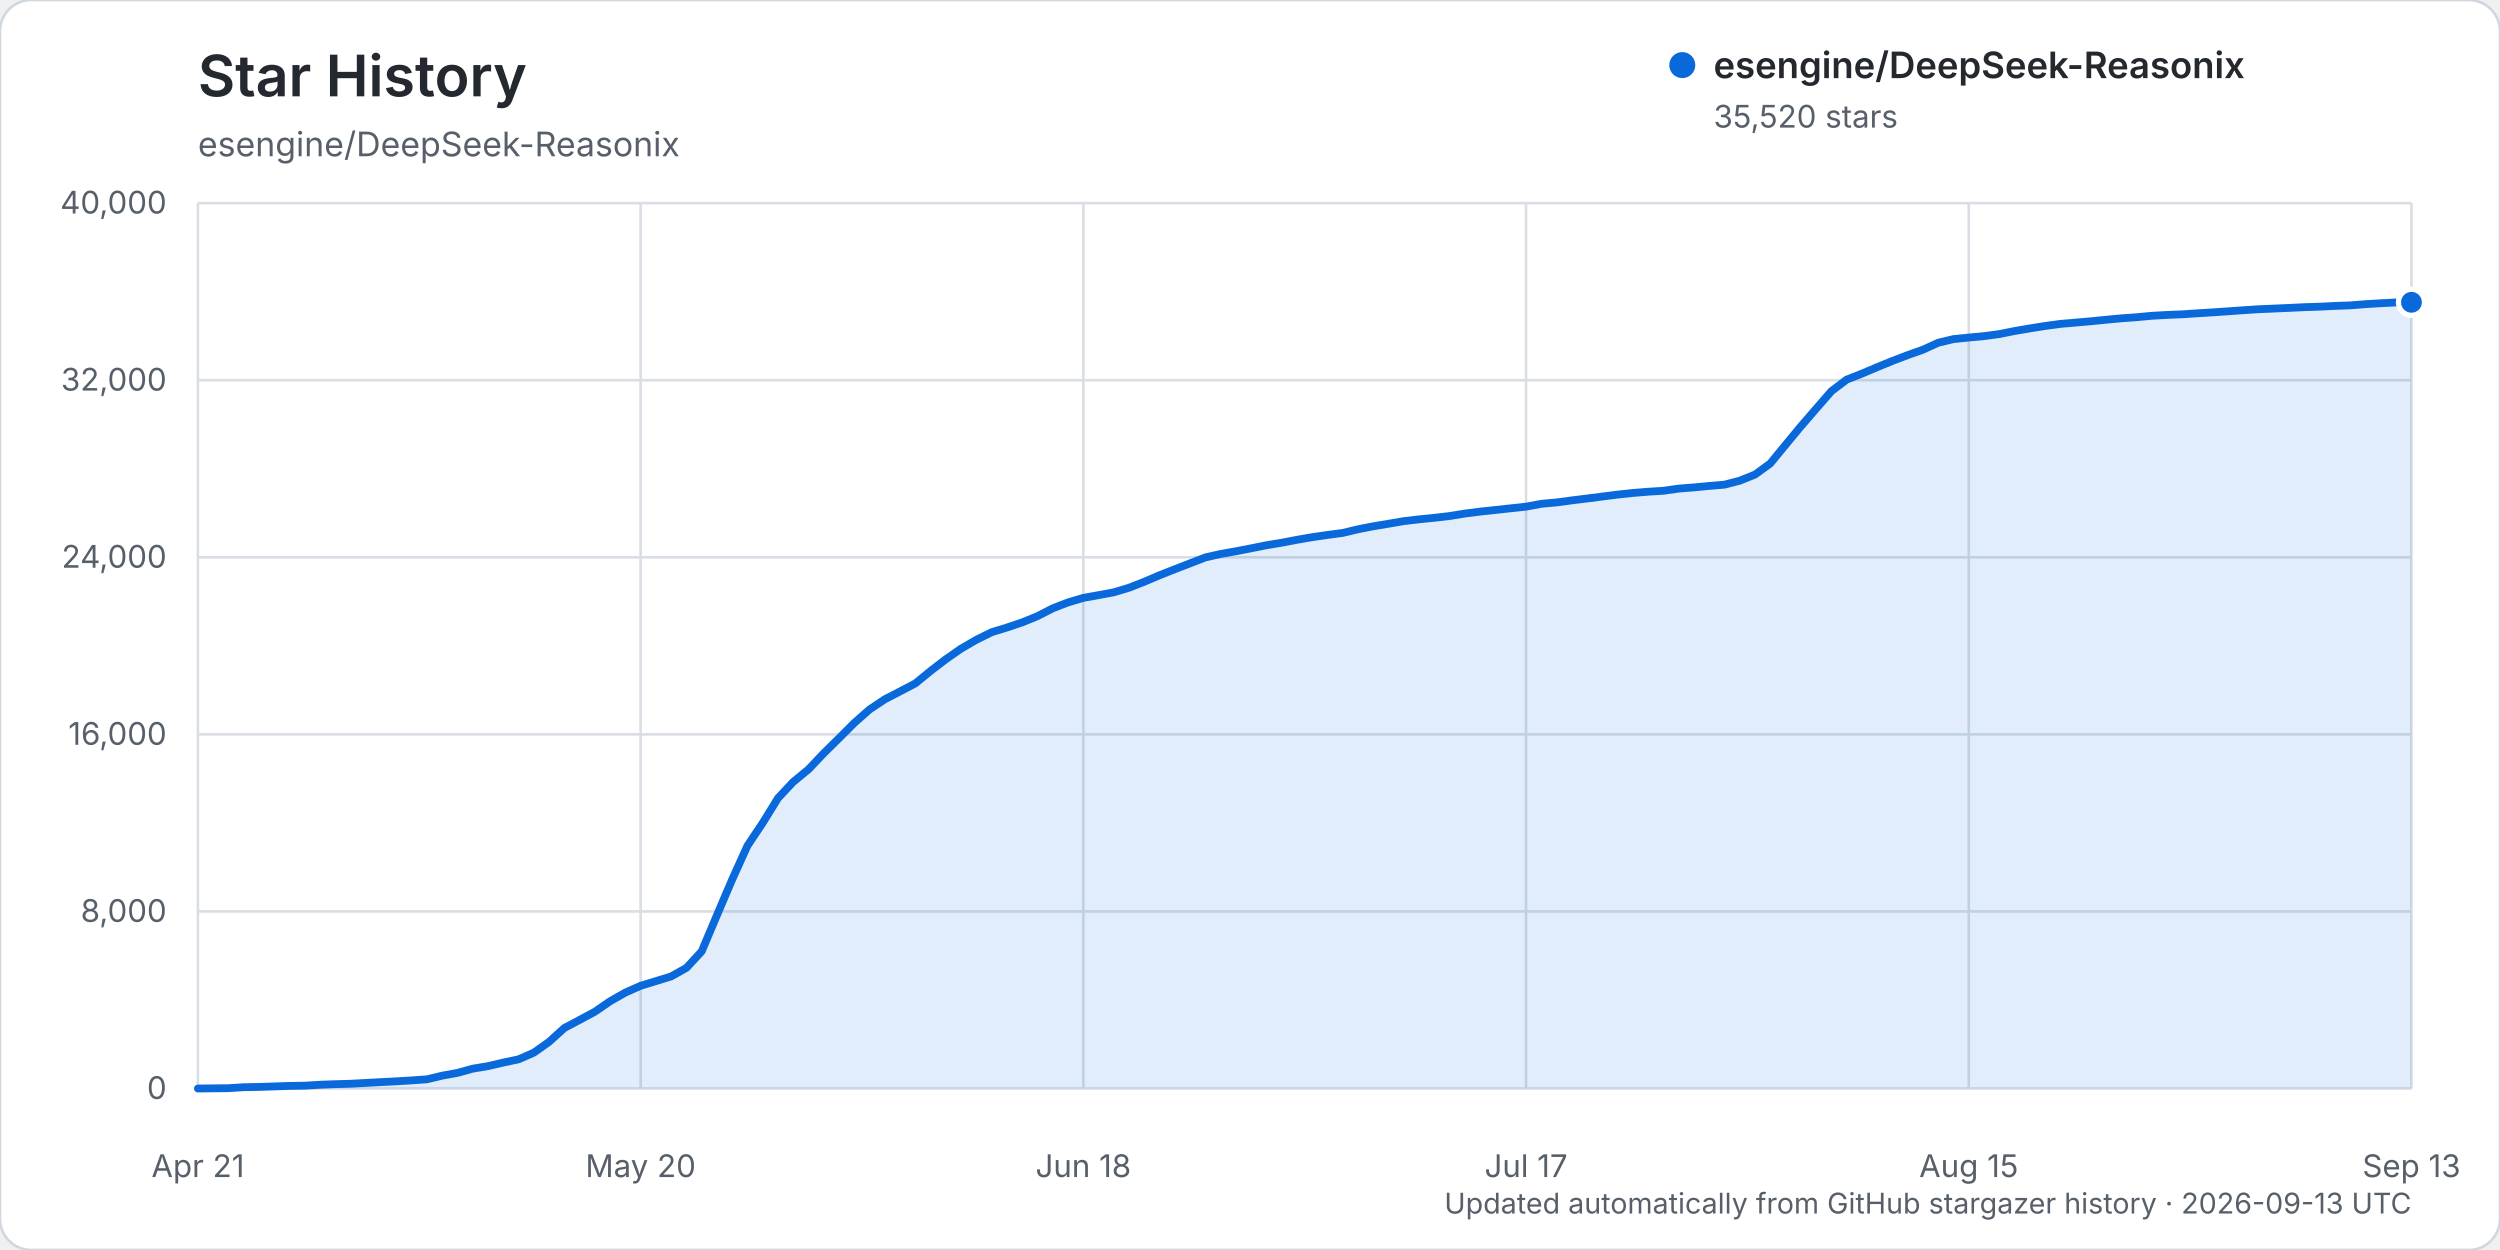
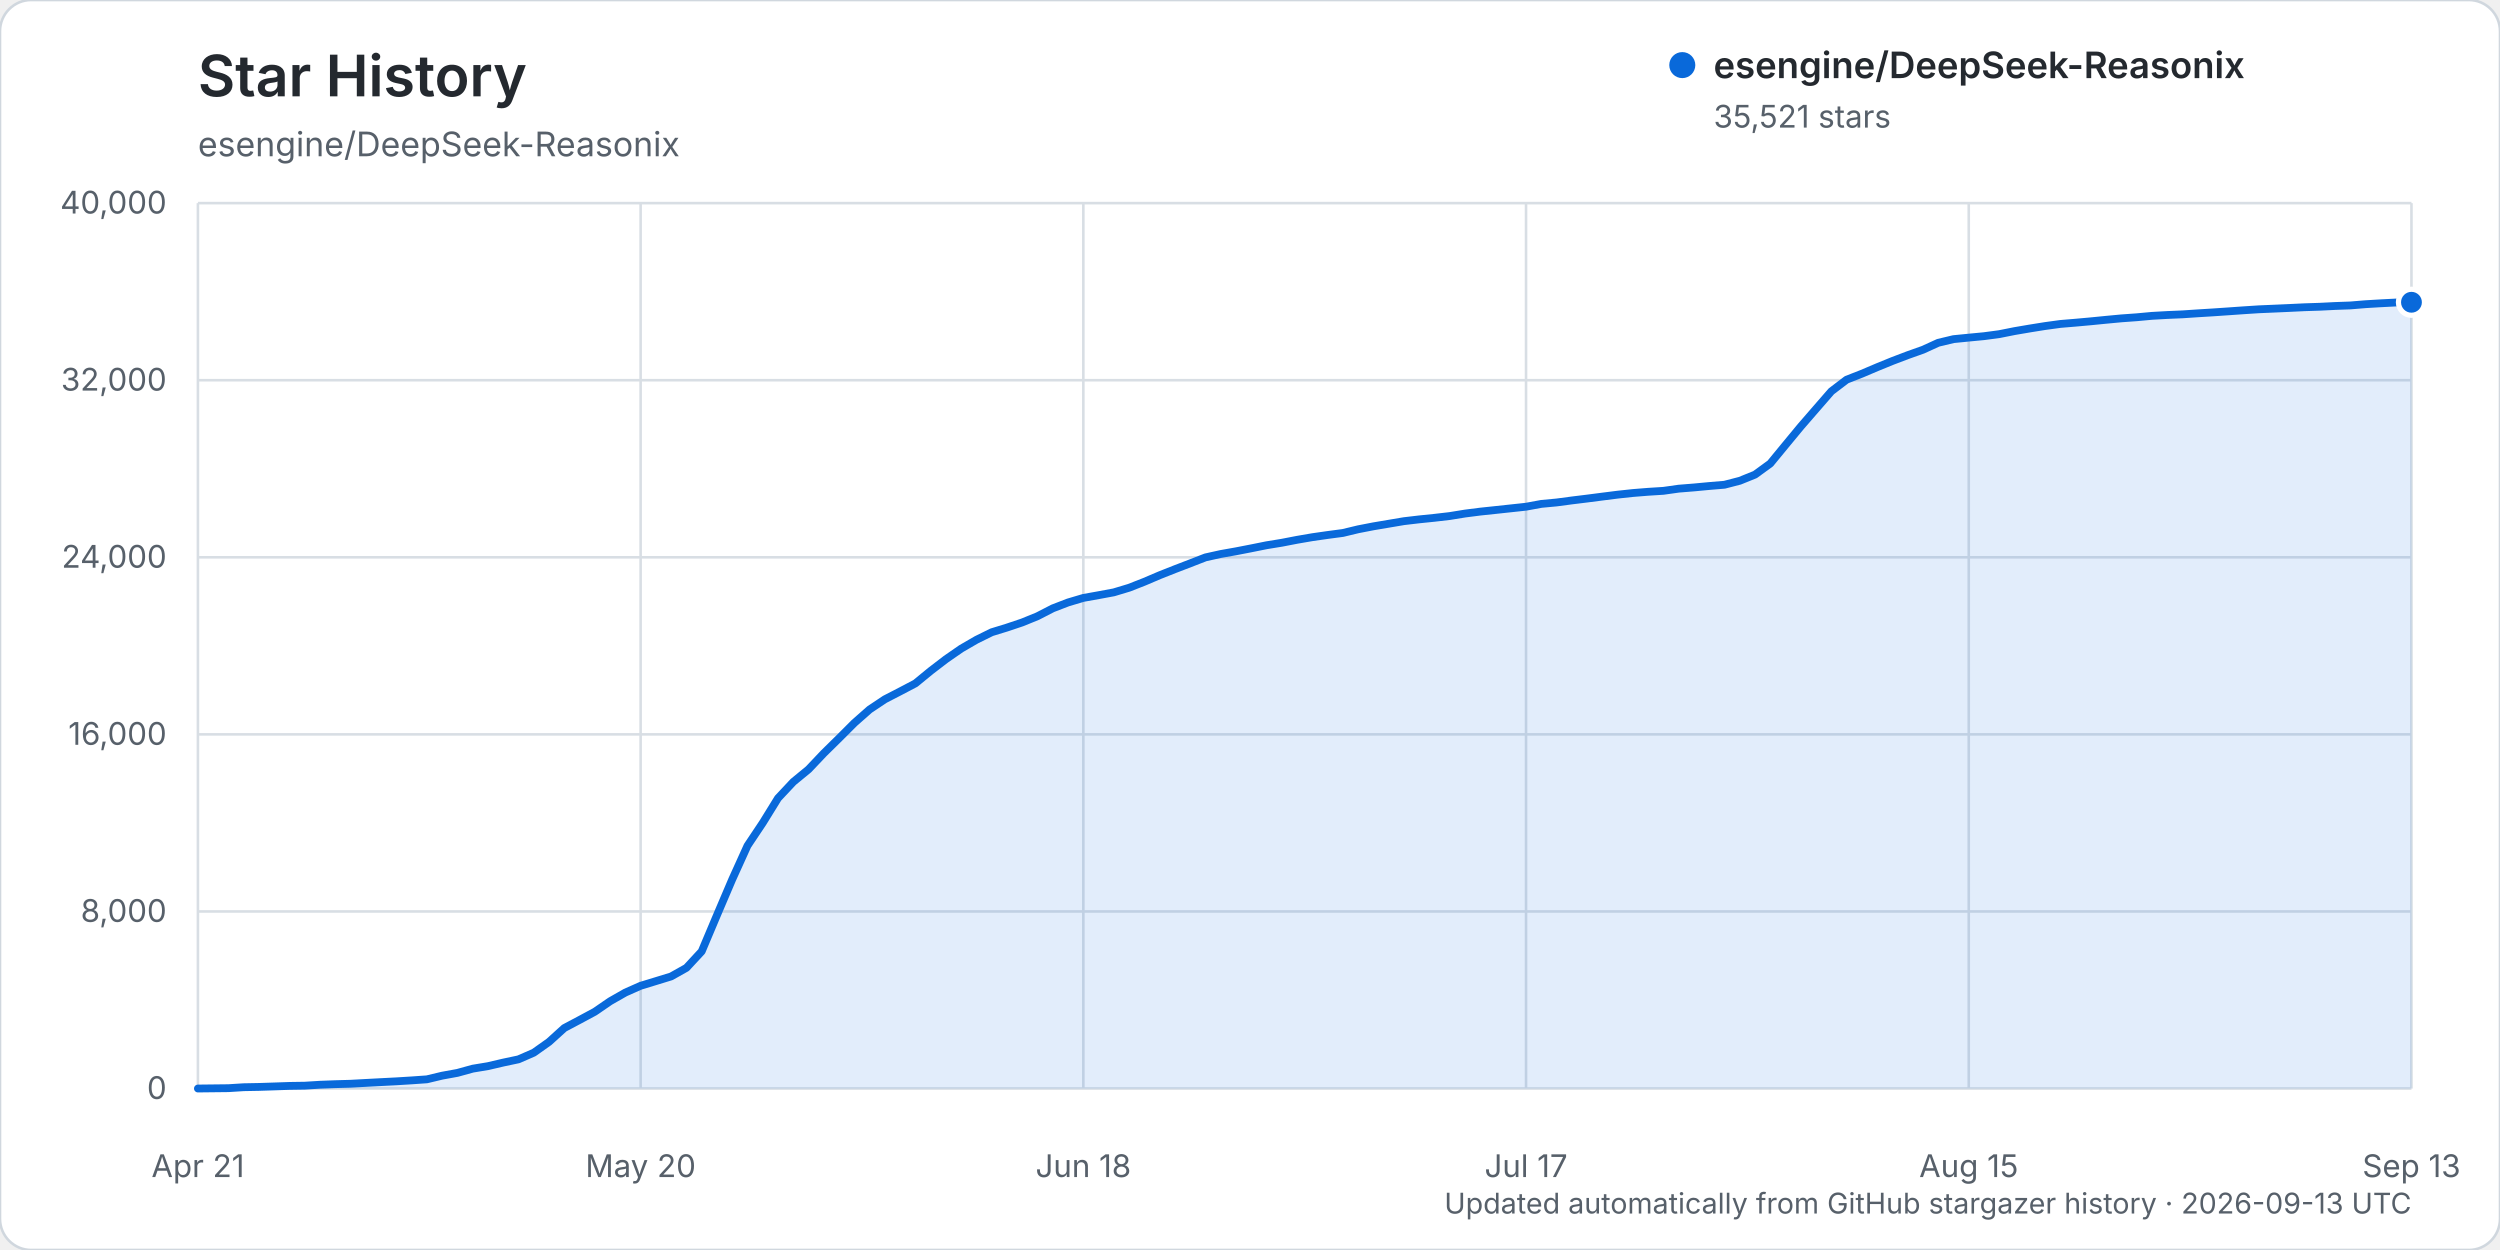
<svg xmlns="http://www.w3.org/2000/svg" width="960" height="480" viewBox="0 0 960 480" role="img" aria-labelledby="title description">
  <rect width="960" height="480" rx="12" fill="#ffffff" stroke="#d0d7de" />
  <text x="76" y="37" fill="#24292f" font-family="-apple-system, BlinkMacSystemFont, 'Segoe UI', sans-serif" font-size="22" font-weight="600">Star History</text>
  <text x="76" y="60" fill="#57606a" font-family="-apple-system, BlinkMacSystemFont, 'Segoe UI', sans-serif" font-size="13">esengine/DeepSeek-Reasonix</text>
  <g font-family="-apple-system, BlinkMacSystemFont, 'Segoe UI', sans-serif">
    <line x1="76" y1="418.00" x2="926" y2="418.00" stroke="#d8dee4" stroke-width="1" />
    <text x="64" y="422.00" text-anchor="end" fill="#57606a" font-size="12">0</text>
    <line x1="76" y1="350.00" x2="926" y2="350.00" stroke="#d8dee4" stroke-width="1" />
    <text x="64" y="354.00" text-anchor="end" fill="#57606a" font-size="12">8,000</text>
    <line x1="76" y1="282.00" x2="926" y2="282.00" stroke="#d8dee4" stroke-width="1" />
    <text x="64" y="286.00" text-anchor="end" fill="#57606a" font-size="12">16,000</text>
    <line x1="76" y1="214.00" x2="926" y2="214.00" stroke="#d8dee4" stroke-width="1" />
    <text x="64" y="218.00" text-anchor="end" fill="#57606a" font-size="12">24,000</text>
    <line x1="76" y1="146.00" x2="926" y2="146.00" stroke="#d8dee4" stroke-width="1" />
    <text x="64" y="150.00" text-anchor="end" fill="#57606a" font-size="12">32,000</text>
    <line x1="76" y1="78.00" x2="926" y2="78.00" stroke="#d8dee4" stroke-width="1" />
    <text x="64" y="82.00" text-anchor="end" fill="#57606a" font-size="12">40,000</text>
    <line x1="76.00" y1="78" x2="76.00" y2="418" stroke="#d8dee4" stroke-width="1" />
    <text x="76.00" y="452" text-anchor="middle" fill="#57606a" font-size="12">Apr 21</text>
    <line x1="246.00" y1="78" x2="246.00" y2="418" stroke="#d8dee4" stroke-width="1" />
    <text x="246.00" y="452" text-anchor="middle" fill="#57606a" font-size="12">May 20</text>
    <line x1="416.00" y1="78" x2="416.00" y2="418" stroke="#d8dee4" stroke-width="1" />
    <text x="416.00" y="452" text-anchor="middle" fill="#57606a" font-size="12">Jun 18</text>
    <line x1="586.00" y1="78" x2="586.00" y2="418" stroke="#d8dee4" stroke-width="1" />
    <text x="586.00" y="452" text-anchor="middle" fill="#57606a" font-size="12">Jul 17</text>
    <line x1="756.00" y1="78" x2="756.00" y2="418" stroke="#d8dee4" stroke-width="1" />
    <text x="756.00" y="452" text-anchor="middle" fill="#57606a" font-size="12">Aug 15</text>
    <line x1="926.00" y1="78" x2="926.00" y2="418" stroke="#d8dee4" stroke-width="1" />
    <text x="926.00" y="452" text-anchor="middle" fill="#57606a" font-size="12">Sep 13</text>
-     <path d="M76.00,417.99 L87.72,417.86 L93.59,417.49 L99.45,417.38 L105.31,417.19 L111.17,416.99 L117.03,416.90 L122.90,416.54 L128.76,416.32 L134.62,416.16 L140.48,415.84 L146.34,415.53 L152.21,415.23 L158.07,414.87 L163.93,414.46 L169.79,413.06 L175.66,411.99 L181.52,410.37 L187.38,409.40 L193.24,408.03 L199.10,406.79 L204.97,404.23 L210.83,400.08 L216.69,394.77 L222.55,391.66 L228.41,388.51 L234.28,384.48 L240.14,381.14 L246.00,378.54 L251.86,376.75 L257.72,374.95 L263.59,371.65 L269.45,365.33 L275.31,351.43 L281.17,337.69 L287.03,324.76 L292.90,315.97 L298.76,306.48 L304.62,300.23 L310.48,295.41 L316.34,289.23 L322.21,283.45 L328.07,277.59 L333.93,272.42 L339.79,268.51 L345.66,265.48 L351.52,262.41 L357.38,257.61 L363.24,253.12 L369.10,249.05 L374.97,245.65 L380.83,242.76 L386.69,240.96 L392.55,238.99 L398.41,236.60 L404.28,233.58 L410.14,231.32 L416.00,229.58 L421.86,228.53 L427.72,227.44 L433.59,225.67 L439.45,223.38 L445.31,220.88 L451.17,218.56 L457.03,216.30 L462.90,214.03 L468.76,212.72 L474.62,211.68 L480.48,210.54 L486.34,209.37 L492.21,208.40 L498.07,207.28 L503.93,206.26 L509.79,205.42 L515.66,204.64 L521.52,203.23 L527.38,202.09 L533.24,201.11 L539.10,200.11 L544.97,199.42 L550.83,198.83 L556.69,198.15 L562.55,197.20 L568.41,196.45 L574.28,195.82 L580.14,195.19 L586.00,194.56 L591.86,193.47 L597.72,192.93 L603.59,192.15 L609.45,191.42 L615.31,190.67 L621.17,189.92 L627.03,189.30 L632.90,188.82 L638.76,188.46 L644.62,187.62 L650.48,187.16 L656.34,186.60 L662.21,186.11 L668.07,184.59 L673.93,182.23 L679.79,177.96 L685.66,170.82 L691.52,163.74 L697.38,156.97 L703.24,150.23 L709.10,145.78 L714.97,143.48 L720.83,140.99 L726.69,138.60 L732.55,136.36 L738.41,134.29 L744.28,131.61 L750.14,130.21 L756.00,129.62 L761.86,129.07 L767.72,128.29 L773.59,127.11 L779.45,126.11 L785.31,125.18 L791.17,124.38 L797.03,123.88 L802.90,123.36 L808.76,122.78 L814.62,122.23 L820.48,121.81 L826.34,121.26 L832.21,120.93 L838.07,120.69 L843.93,120.30 L849.79,119.94 L855.66,119.54 L861.52,119.12 L867.38,118.74 L873.24,118.49 L879.10,118.23 L884.97,117.95 L890.83,117.76 L896.69,117.47 L902.55,117.26 L908.41,116.79 L914.28,116.44 L920.14,116.14 L926.00,116.08 L926.00,418.00 L76.00,418.00 Z" fill="#0969da" opacity="0.12" />
-     <path d="M76.00,417.99 L87.72,417.86 L93.59,417.49 L99.45,417.38 L105.31,417.19 L111.17,416.99 L117.03,416.90 L122.90,416.54 L128.76,416.32 L134.62,416.16 L140.48,415.84 L146.34,415.53 L152.21,415.23 L158.07,414.87 L163.93,414.46 L169.79,413.06 L175.66,411.99 L181.52,410.37 L187.38,409.40 L193.24,408.03 L199.10,406.79 L204.97,404.23 L210.83,400.08 L216.69,394.77 L222.55,391.66 L228.41,388.51 L234.28,384.48 L240.14,381.14 L246.00,378.54 L251.86,376.75 L257.72,374.95 L263.59,371.65 L269.45,365.33 L275.31,351.43 L281.17,337.69 L287.03,324.76 L292.90,315.97 L298.76,306.48 L304.62,300.23 L310.48,295.41 L316.34,289.23 L322.21,283.45 L328.07,277.59 L333.93,272.42 L339.79,268.51 L345.66,265.48 L351.52,262.41 L357.38,257.61 L363.24,253.12 L369.10,249.05 L374.97,245.65 L380.83,242.76 L386.69,240.96 L392.55,238.99 L398.41,236.60 L404.28,233.58 L410.14,231.32 L416.00,229.58 L421.86,228.53 L427.72,227.44 L433.59,225.67 L439.45,223.38 L445.31,220.88 L451.17,218.56 L457.03,216.30 L462.90,214.03 L468.76,212.72 L474.62,211.68 L480.48,210.54 L486.34,209.37 L492.21,208.40 L498.07,207.28 L503.93,206.26 L509.79,205.42 L515.66,204.64 L521.52,203.23 L527.38,202.09 L533.24,201.11 L539.10,200.11 L544.97,199.42 L550.83,198.83 L556.69,198.15 L562.55,197.20 L568.41,196.45 L574.28,195.82 L580.14,195.19 L586.00,194.56 L591.86,193.47 L597.72,192.93 L603.59,192.15 L609.45,191.42 L615.31,190.67 L621.17,189.92 L627.03,189.30 L632.90,188.82 L638.76,188.46 L644.62,187.62 L650.48,187.16 L656.34,186.60 L662.21,186.11 L668.07,184.59 L673.93,182.23 L679.79,177.96 L685.66,170.82 L691.52,163.74 L697.38,156.97 L703.24,150.23 L709.10,145.78 L714.97,143.48 L720.83,140.99 L726.69,138.60 L732.55,136.36 L738.41,134.29 L744.28,131.61 L750.14,130.21 L756.00,129.62 L761.86,129.07 L767.72,128.29 L773.59,127.11 L779.45,126.11 L785.31,125.18 L791.17,124.38 L797.03,123.88 L802.90,123.36 L808.76,122.78 L814.62,122.23 L820.48,121.81 L826.34,121.26 L832.21,120.93 L838.07,120.69 L843.93,120.30 L849.79,119.94 L855.66,119.54 L861.52,119.12 L867.38,118.74 L873.24,118.49 L879.10,118.23 L884.97,117.95 L890.83,117.76 L896.69,117.47 L902.55,117.26 L908.41,116.79 L914.28,116.44 L920.14,116.14 L926.00,116.08" fill="none" stroke="#0969da" stroke-width="3" stroke-linecap="round" stroke-linejoin="round" />
-     <circle cx="926.00" cy="116.08" r="5" fill="#0969da" stroke="#ffffff" stroke-width="2" />
+     <path d="M76.00,417.99 L87.72,417.86 L93.59,417.49 L99.45,417.38 L105.31,417.19 L111.17,416.99 L117.03,416.90 L122.90,416.54 L128.76,416.32 L134.62,416.16 L140.48,415.84 L146.34,415.53 L152.21,415.23 L158.07,414.87 L163.93,414.46 L169.79,413.06 L175.66,411.99 L181.52,410.37 L187.38,409.40 L193.24,408.03 L199.10,406.79 L204.97,404.23 L210.83,400.08 L216.69,394.77 L222.55,391.66 L228.41,388.51 L234.28,384.48 L240.14,381.14 L246.00,378.54 L251.86,376.75 L257.72,374.95 L263.59,371.65 L269.45,365.33 L275.31,351.44 L281.17,337.70 L287.03,324.77 L292.90,315.98 L298.76,306.50 L304.62,300.25 L310.48,295.43 L316.34,289.25 L322.21,283.47 L328.07,277.61 L333.93,272.44 L339.79,268.53 L345.66,265.50 L351.52,262.42 L357.38,257.62 L363.24,253.13 L369.10,249.07 L374.97,245.67 L380.83,242.78 L386.69,240.98 L392.55,239.01 L398.41,236.62 L404.28,233.60 L410.14,231.34 L416.00,229.60 L421.86,228.55 L427.72,227.46 L433.59,225.69 L439.45,223.39 L445.31,220.89 L451.17,218.57 L457.03,216.32 L462.90,214.04 L468.76,212.74 L474.62,211.70 L480.48,210.56 L486.34,209.38 L492.21,208.42 L498.07,207.29 L503.93,206.28 L509.79,205.44 L515.66,204.66 L521.52,203.25 L527.38,202.11 L533.24,201.12 L539.10,200.13 L544.97,199.44 L550.83,198.84 L556.69,198.16 L562.55,197.21 L568.41,196.46 L574.28,195.84 L580.14,195.21 L586.00,194.58 L591.86,193.50 L597.72,192.95 L603.59,192.17 L609.45,191.45 L615.31,190.69 L621.17,189.95 L627.03,189.32 L632.90,188.85 L638.76,188.48 L644.62,187.65 L650.48,187.18 L656.34,186.63 L662.21,186.14 L668.07,184.62 L673.93,182.25 L679.79,177.99 L685.66,170.85 L691.52,163.76 L697.38,157.00 L703.24,150.26 L709.10,145.80 L714.97,143.50 L720.83,141.01 L726.69,138.62 L732.55,136.39 L738.41,134.31 L744.28,131.63 L750.14,130.23 L756.00,129.65 L761.86,129.09 L767.72,128.31 L773.59,127.14 L779.45,126.14 L785.31,125.20 L791.17,124.40 L797.03,123.91 L802.90,123.38 L808.76,122.80 L814.62,122.25 L820.48,121.83 L826.34,121.29 L832.21,120.96 L838.07,120.71 L843.93,120.32 L849.79,119.96 L855.66,119.56 L861.52,119.15 L867.38,118.77 L873.24,118.52 L879.10,118.26 L884.97,117.98 L890.83,117.79 L896.69,117.50 L902.55,117.29 L908.41,116.81 L914.28,116.46 L920.14,116.16 L926.00,116.07 L926.00,418.00 L76.00,418.00 Z" fill="#0969da" opacity="0.12" />
+     <path d="M76.00,417.99 L87.72,417.86 L93.59,417.49 L99.45,417.38 L105.31,417.19 L111.17,416.99 L117.03,416.90 L122.90,416.54 L128.76,416.32 L134.62,416.16 L140.48,415.84 L146.34,415.53 L152.21,415.23 L158.07,414.87 L163.93,414.46 L169.79,413.06 L175.66,411.99 L181.52,410.37 L187.38,409.40 L193.24,408.03 L199.10,406.79 L204.97,404.23 L210.83,400.08 L216.69,394.77 L222.55,391.66 L228.41,388.51 L234.28,384.48 L240.14,381.14 L246.00,378.54 L251.86,376.75 L257.72,374.95 L263.59,371.65 L269.45,365.33 L275.31,351.44 L281.17,337.70 L287.03,324.77 L292.90,315.98 L298.76,306.50 L304.62,300.25 L310.48,295.43 L316.34,289.25 L322.21,283.47 L328.07,277.61 L333.93,272.44 L339.79,268.53 L345.66,265.50 L351.52,262.42 L357.38,257.62 L363.24,253.13 L369.10,249.07 L374.97,245.67 L380.83,242.78 L386.69,240.98 L392.55,239.01 L398.41,236.62 L404.28,233.60 L410.14,231.34 L416.00,229.60 L421.86,228.55 L427.72,227.46 L433.59,225.69 L439.45,223.39 L445.31,220.89 L451.17,218.57 L457.03,216.32 L462.90,214.04 L468.76,212.74 L474.62,211.70 L480.48,210.56 L486.34,209.38 L492.21,208.42 L498.07,207.29 L503.93,206.28 L509.79,205.44 L515.66,204.66 L521.52,203.25 L527.38,202.11 L533.24,201.12 L539.10,200.13 L544.97,199.44 L550.83,198.84 L556.69,198.16 L562.55,197.21 L568.41,196.46 L574.28,195.84 L580.14,195.21 L586.00,194.58 L591.86,193.50 L597.72,192.95 L603.59,192.17 L609.45,191.45 L615.31,190.69 L621.17,189.95 L627.03,189.32 L632.90,188.85 L638.76,188.48 L644.62,187.65 L650.48,187.18 L656.34,186.63 L662.21,186.14 L668.07,184.62 L673.93,182.25 L679.79,177.99 L685.66,170.85 L691.52,163.76 L697.38,157.00 L703.24,150.26 L709.10,145.80 L714.97,143.50 L720.83,141.01 L726.69,138.62 L732.55,136.39 L738.41,134.31 L744.28,131.63 L750.14,130.23 L756.00,129.65 L761.86,129.09 L767.72,128.31 L773.59,127.14 L779.45,126.14 L785.31,125.20 L791.17,124.40 L797.03,123.91 L802.90,123.38 L808.76,122.80 L814.62,122.25 L820.48,121.83 L826.34,121.29 L832.21,120.96 L838.07,120.71 L843.93,120.32 L849.79,119.96 L855.66,119.56 L861.52,119.15 L867.38,118.77 L873.24,118.52 L879.10,118.26 L884.97,117.98 L890.83,117.79 L896.69,117.50 L902.55,117.29 L908.41,116.81 L914.28,116.46 L920.14,116.16 L926.00,116.07" fill="none" stroke="#0969da" stroke-width="3" stroke-linecap="round" stroke-linejoin="round" />
+     <circle cx="926.00" cy="116.07" r="5" fill="#0969da" stroke="#ffffff" stroke-width="2" />
    <g transform="translate(646, 25)">
      <circle cx="0" cy="0" r="5" fill="#0969da" />
      <text x="12" y="5" fill="#24292f" font-size="14" font-weight="600">esengine/DeepSeek-Reasonix</text>
-       <text x="12" y="24" fill="#57606a" font-size="12">35,520 stars</text>
+       <text x="12" y="24" fill="#57606a" font-size="12">35,521 stars</text>
    </g>
    <text x="926" y="466" text-anchor="end" fill="#57606a" font-size="11">Updated automatically from GitHub stargazer history · 2026-09-13 UTC</text>
  </g>
</svg>
